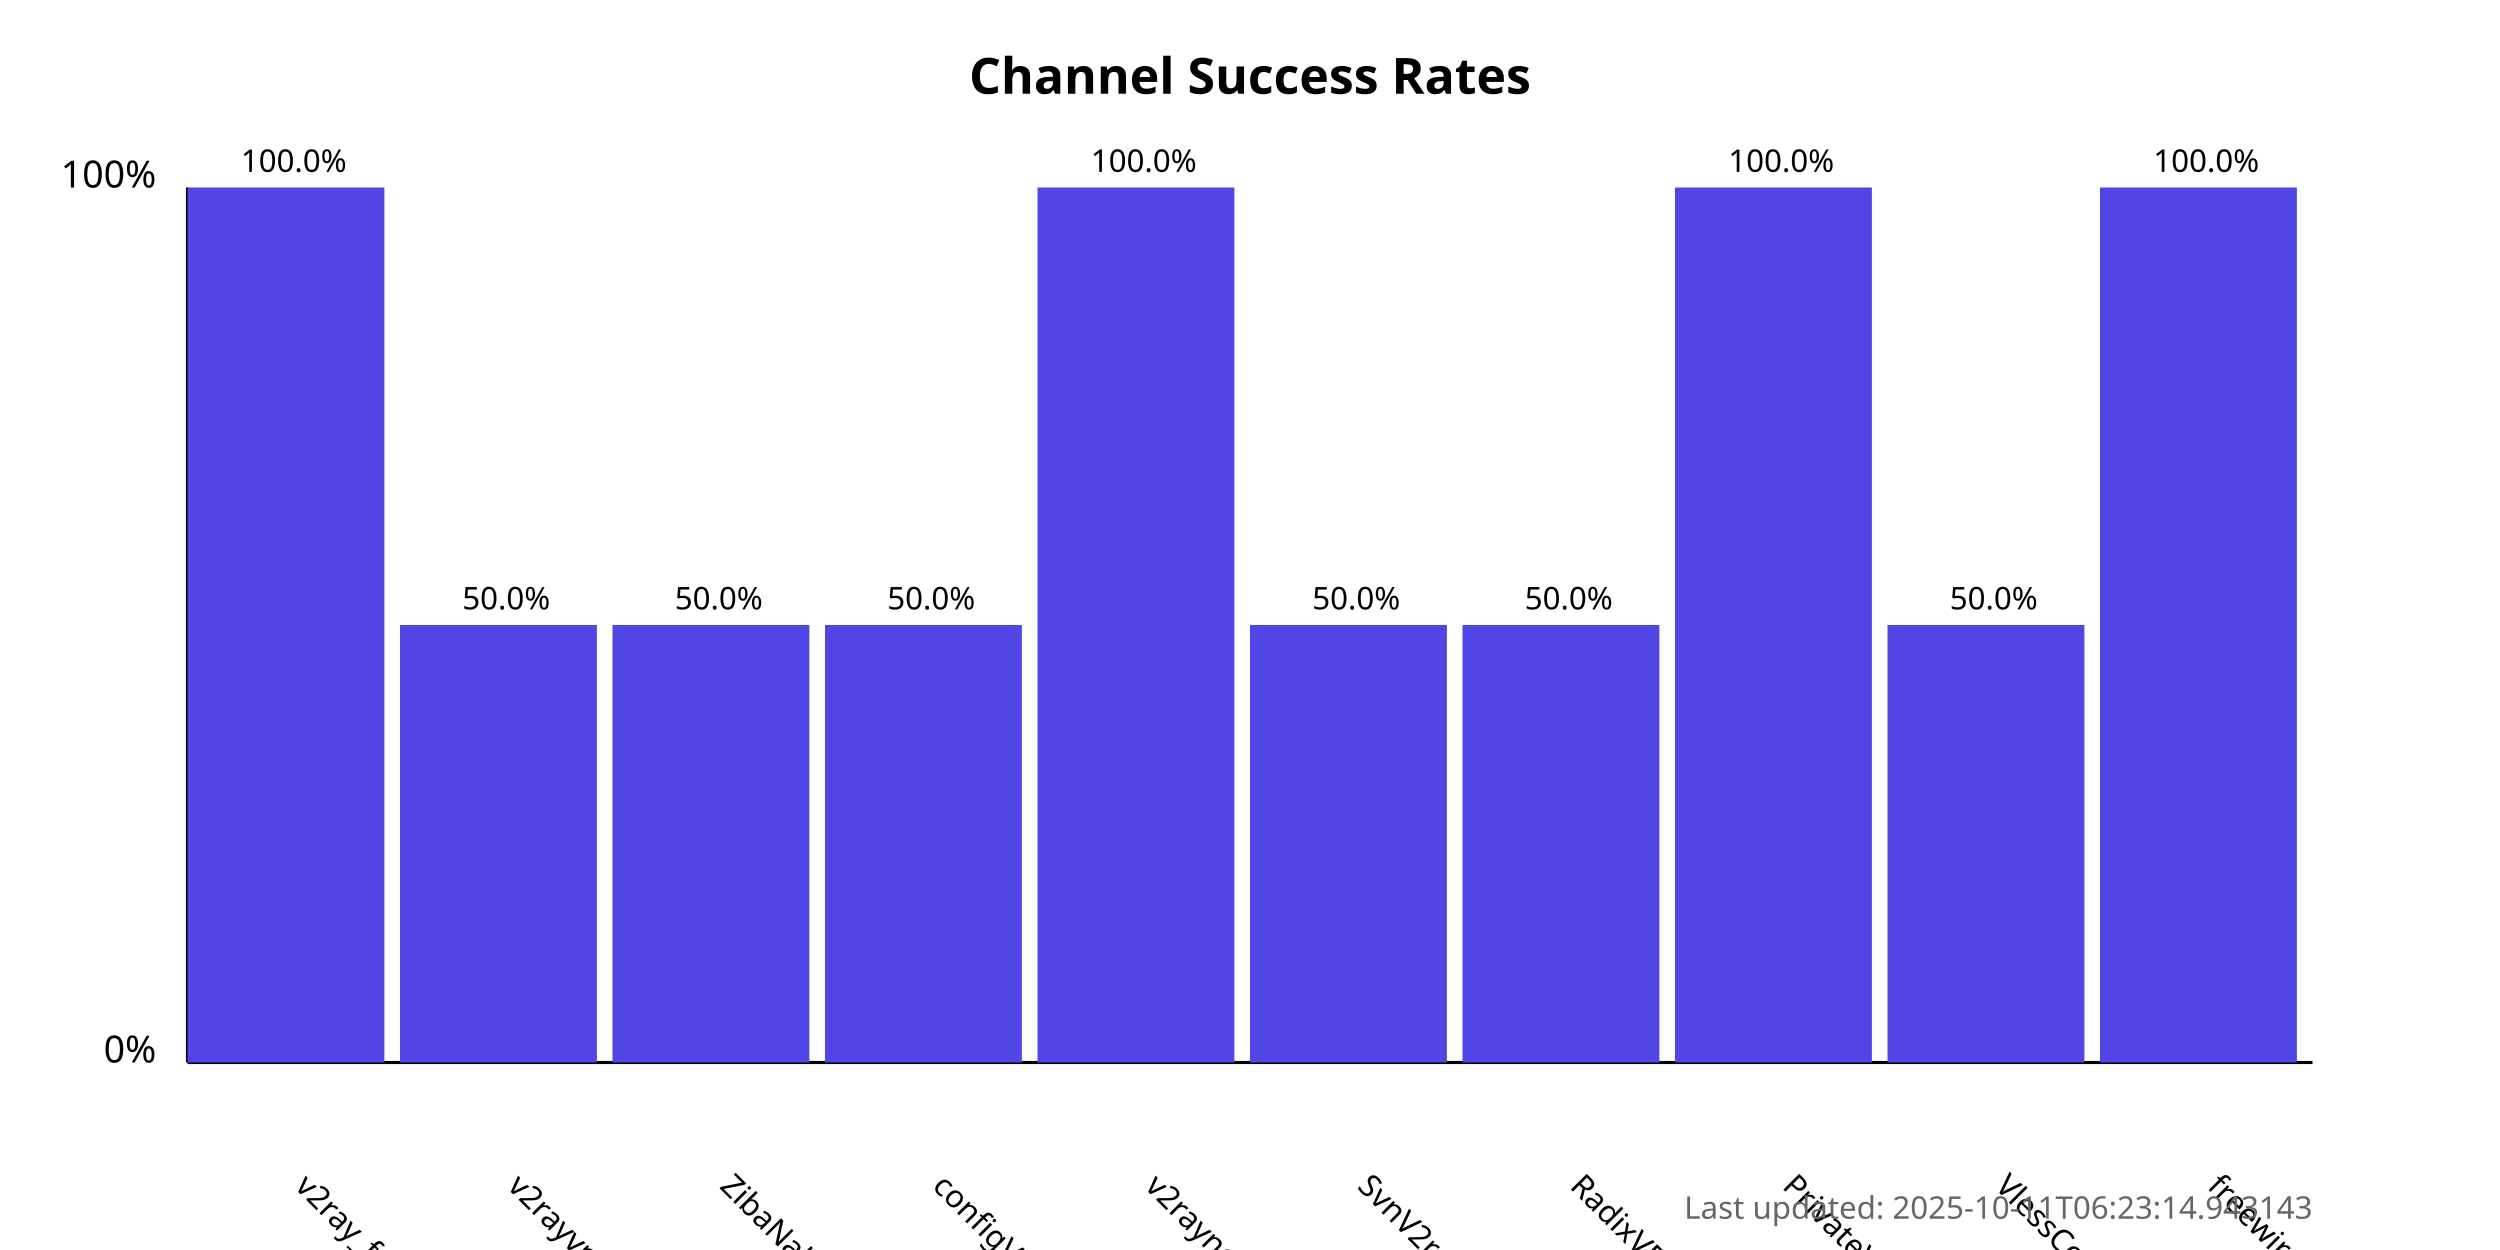
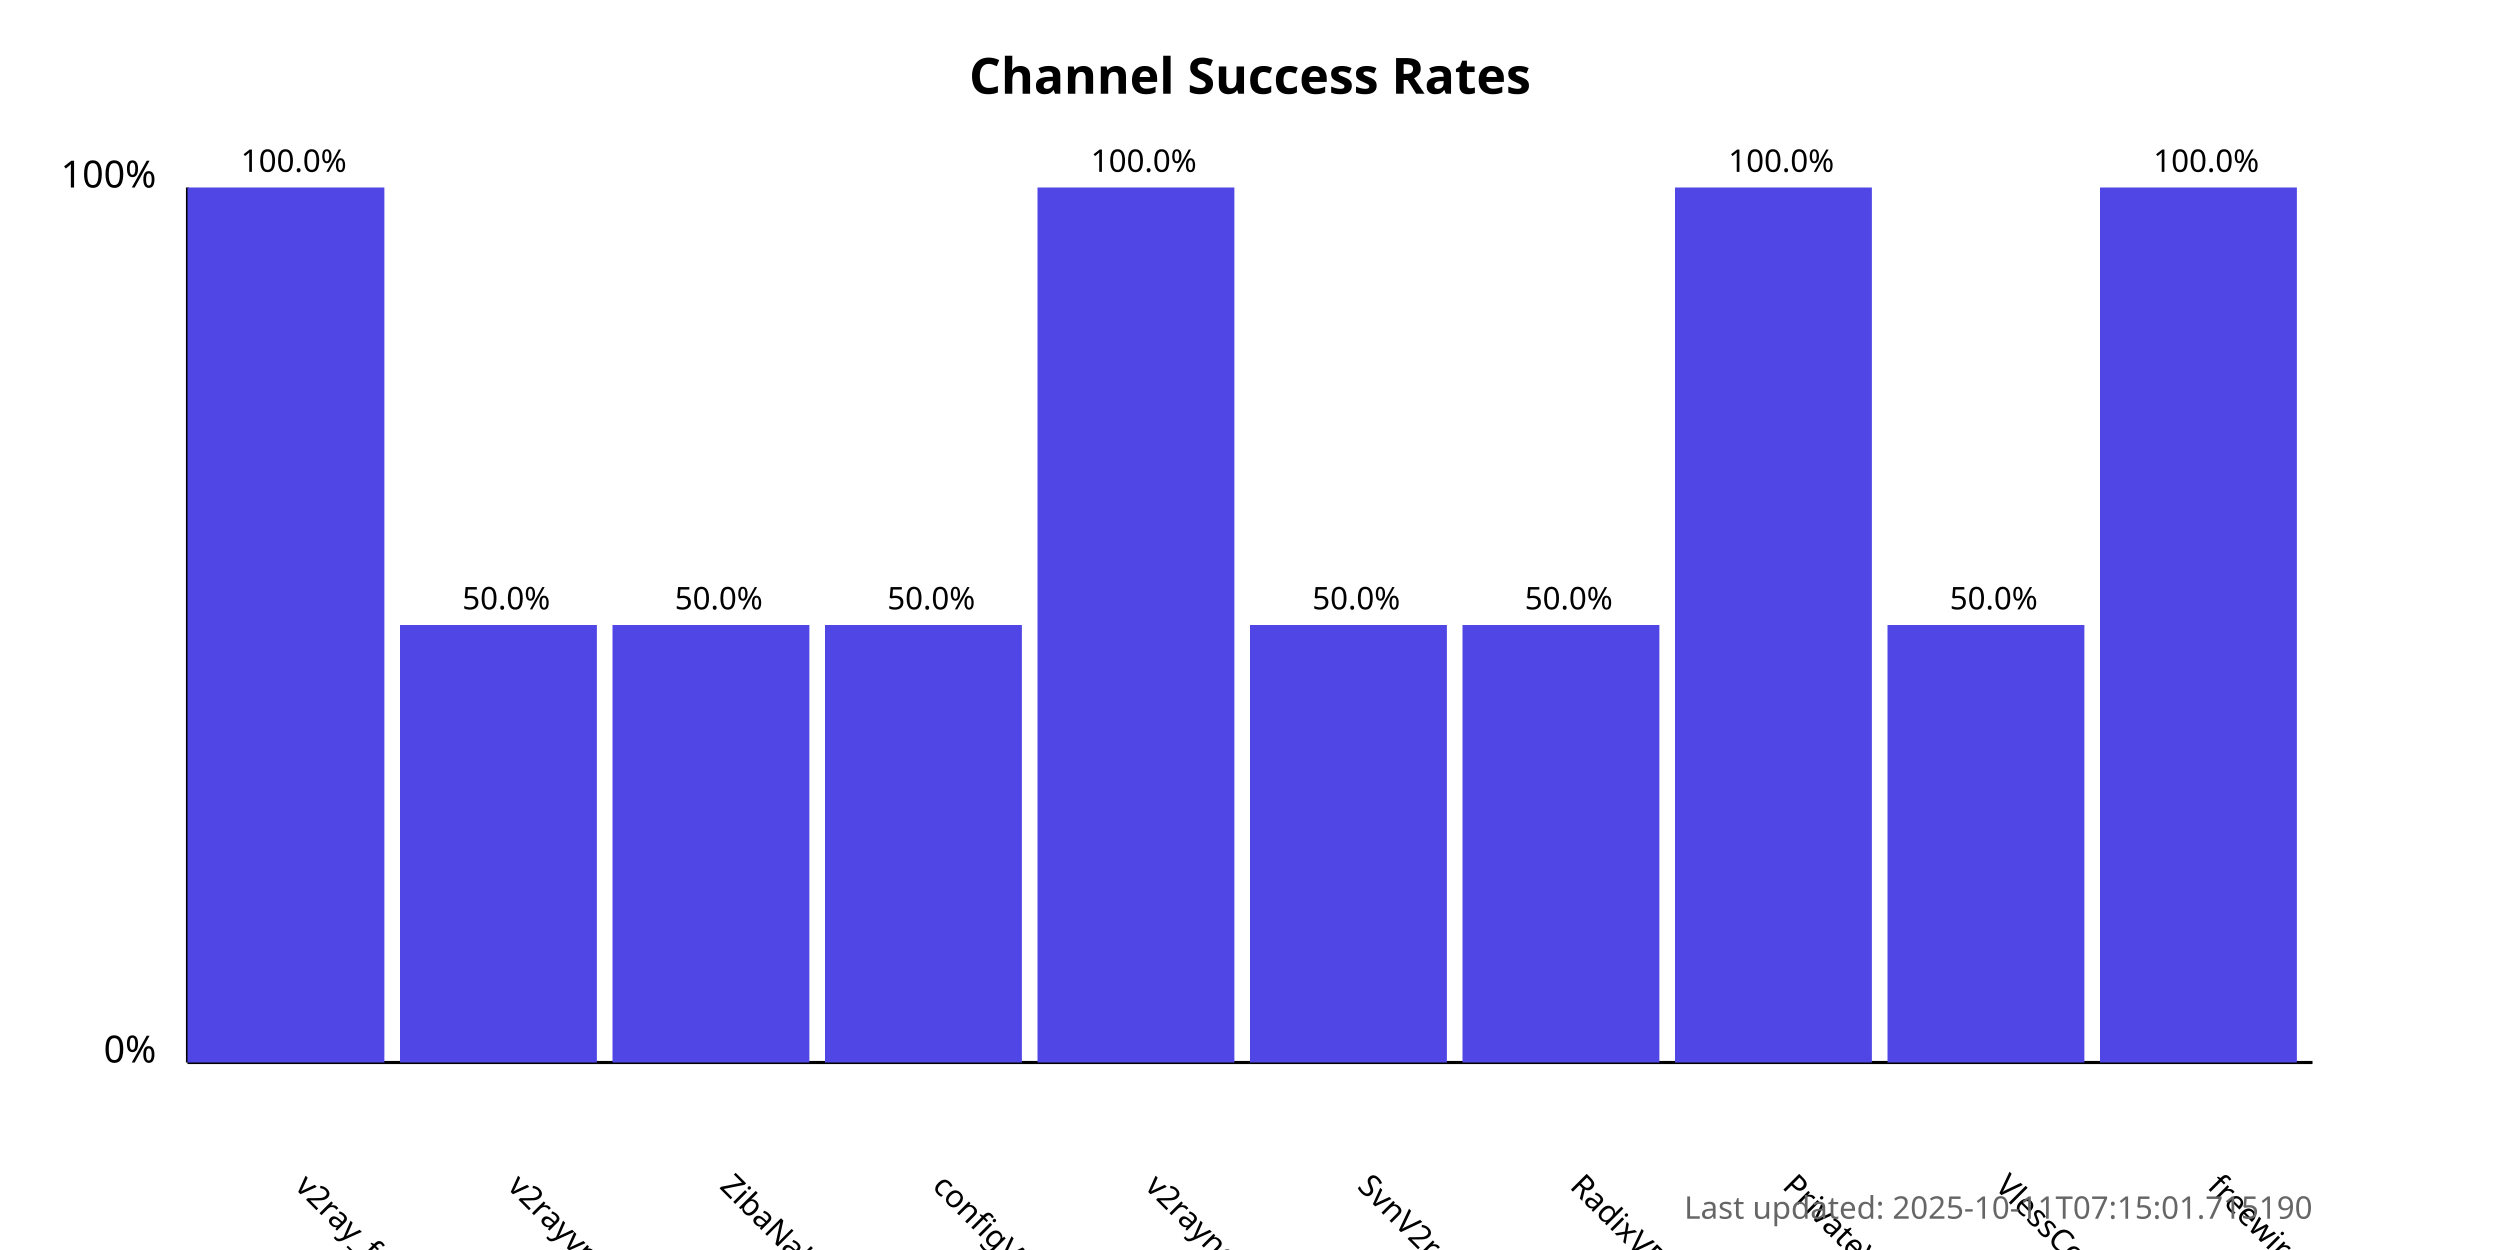
<svg xmlns="http://www.w3.org/2000/svg" width="800" height="400">
  <style>
            .chart-title { font: bold 16px sans-serif; }
            .axis-label { font: 12px sans-serif; }
            .tick-label { font: 10px sans-serif; }
            .bar { fill: #4f46e5; }
            .bar:hover { fill: #6366f1; }
            .timestamp { font: 10px sans-serif; fill: #666; }
        </style>
  <text x="400.0" y="30" text-anchor="middle" class="chart-title">
            Channel Success Rates
        </text>
  <line x1="60" y1="340" x2="60" y2="60" stroke="black" stroke-width="1" />
  <line x1="60" y1="340" x2="740" y2="340" stroke="black" stroke-width="1" />
  <text x="50" y="340" text-anchor="end" class="axis-label">0%</text>
  <text x="50" y="60" text-anchor="end" class="axis-label">100%</text>
  <g>
    <rect x="60" y="60.0" width="63.0" height="280.0" class="bar" />
    <text x="94.0" y="380" transform="rotate(45, 94.0, 380)" text-anchor="start" class="tick-label">
                v2ray_free_conf
            </text>
    <text x="94.0" y="55.0" text-anchor="middle" class="tick-label">
                100.0%
            </text>
  </g>
  <g>
    <rect x="128.0" y="200.0" width="63.0" height="140.0" class="bar" />
    <text x="162.0" y="380" transform="rotate(45, 162.0, 380)" text-anchor="start" class="tick-label">
                v2rayvpno
            </text>
    <text x="162.0" y="195.0" text-anchor="middle" class="tick-label">
                50.0%
            </text>
  </g>
  <g>
    <rect x="196.0" y="200.0" width="63.0" height="140.0" class="bar" />
    <text x="230.0" y="380" transform="rotate(45, 230.0, 380)" text-anchor="start" class="tick-label">
                ZibaNabz
            </text>
    <text x="230.0" y="195.0" text-anchor="middle" class="tick-label">
                50.0%
            </text>
  </g>
  <g>
    <rect x="264.0" y="200.0" width="63.0" height="140.0" class="bar" />
    <text x="298.0" y="380" transform="rotate(45, 298.0, 380)" text-anchor="start" class="tick-label">
                configV2rayForFree
            </text>
    <text x="298.0" y="195.0" text-anchor="middle" class="tick-label">
                50.0%
            </text>
  </g>
  <g>
    <rect x="332.0" y="60.0" width="63.0" height="280.0" class="bar" />
    <text x="366.0" y="380" transform="rotate(45, 366.0, 380)" text-anchor="start" class="tick-label">
                v2rayngvpn
            </text>
    <text x="366.0" y="55.0" text-anchor="middle" class="tick-label">
                100.0%
            </text>
  </g>
  <g>
    <rect x="400.0" y="200.0" width="63.0" height="140.0" class="bar" />
    <text x="434.0" y="380" transform="rotate(45, 434.0, 380)" text-anchor="start" class="tick-label">
                SvnV2ray
            </text>
    <text x="434.0" y="195.0" text-anchor="middle" class="tick-label">
                50.0%
            </text>
  </g>
  <g>
    <rect x="468.0" y="200.0" width="63.0" height="140.0" class="bar" />
    <text x="502.0" y="380" transform="rotate(45, 502.0, 380)" text-anchor="start" class="tick-label">
                RadixVPN
            </text>
    <text x="502.0" y="195.0" text-anchor="middle" class="tick-label">
                50.0%
            </text>
  </g>
  <g>
    <rect x="536.0" y="60.0" width="63.0" height="280.0" class="bar" />
    <text x="570.0" y="380" transform="rotate(45, 570.0, 380)" text-anchor="start" class="tick-label">
                PrivateVPNs
            </text>
    <text x="570.0" y="55.0" text-anchor="middle" class="tick-label">
                100.0%
            </text>
  </g>
  <g>
    <rect x="604.0" y="200.0" width="63.0" height="140.0" class="bar" />
    <text x="638.0" y="380" transform="rotate(45, 638.0, 380)" text-anchor="start" class="tick-label">
                VlessConfig
            </text>
    <text x="638.0" y="195.0" text-anchor="middle" class="tick-label">
                50.0%
            </text>
  </g>
  <g>
    <rect x="672.0" y="60.0" width="63.0" height="280.0" class="bar" />
    <text x="706.0" y="380" transform="rotate(45, 706.0, 380)" text-anchor="start" class="tick-label">
                freewireguard
            </text>
    <text x="706.0" y="55.0" text-anchor="middle" class="tick-label">
                100.0%
            </text>
  </g>
  <text x="740" y="390" text-anchor="end" class="timestamp">
-             Last updated: 2025-10-11T06:23:14.943143
+             Last updated: 2025-10-11T07:15:01.715190
        </text>
</svg>
